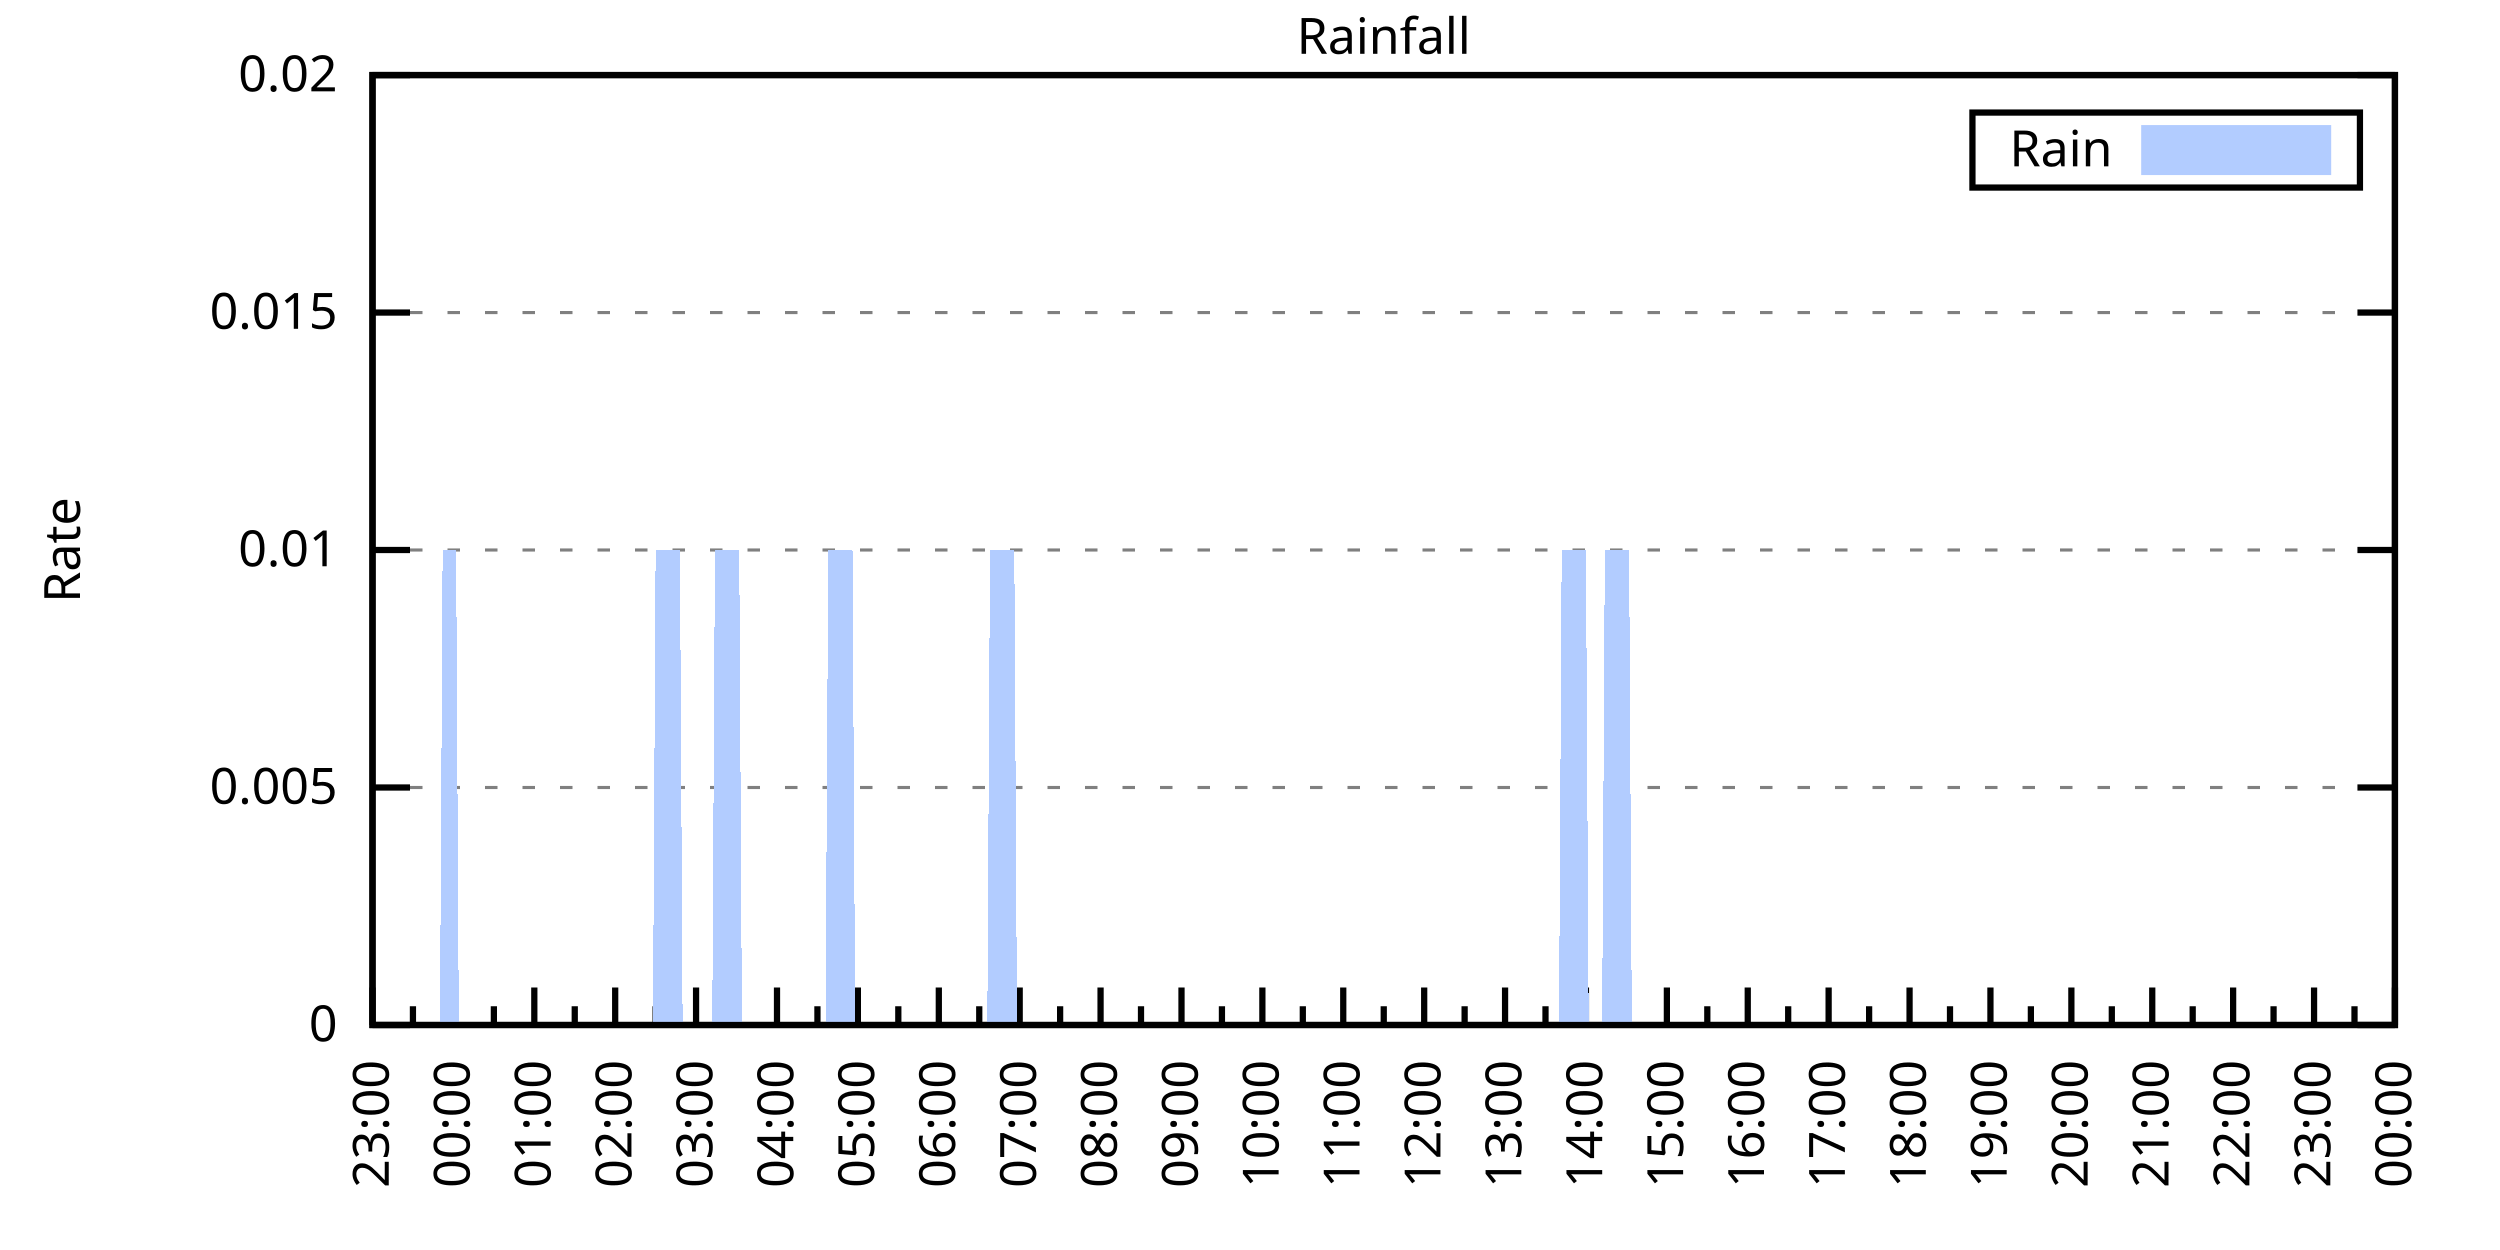
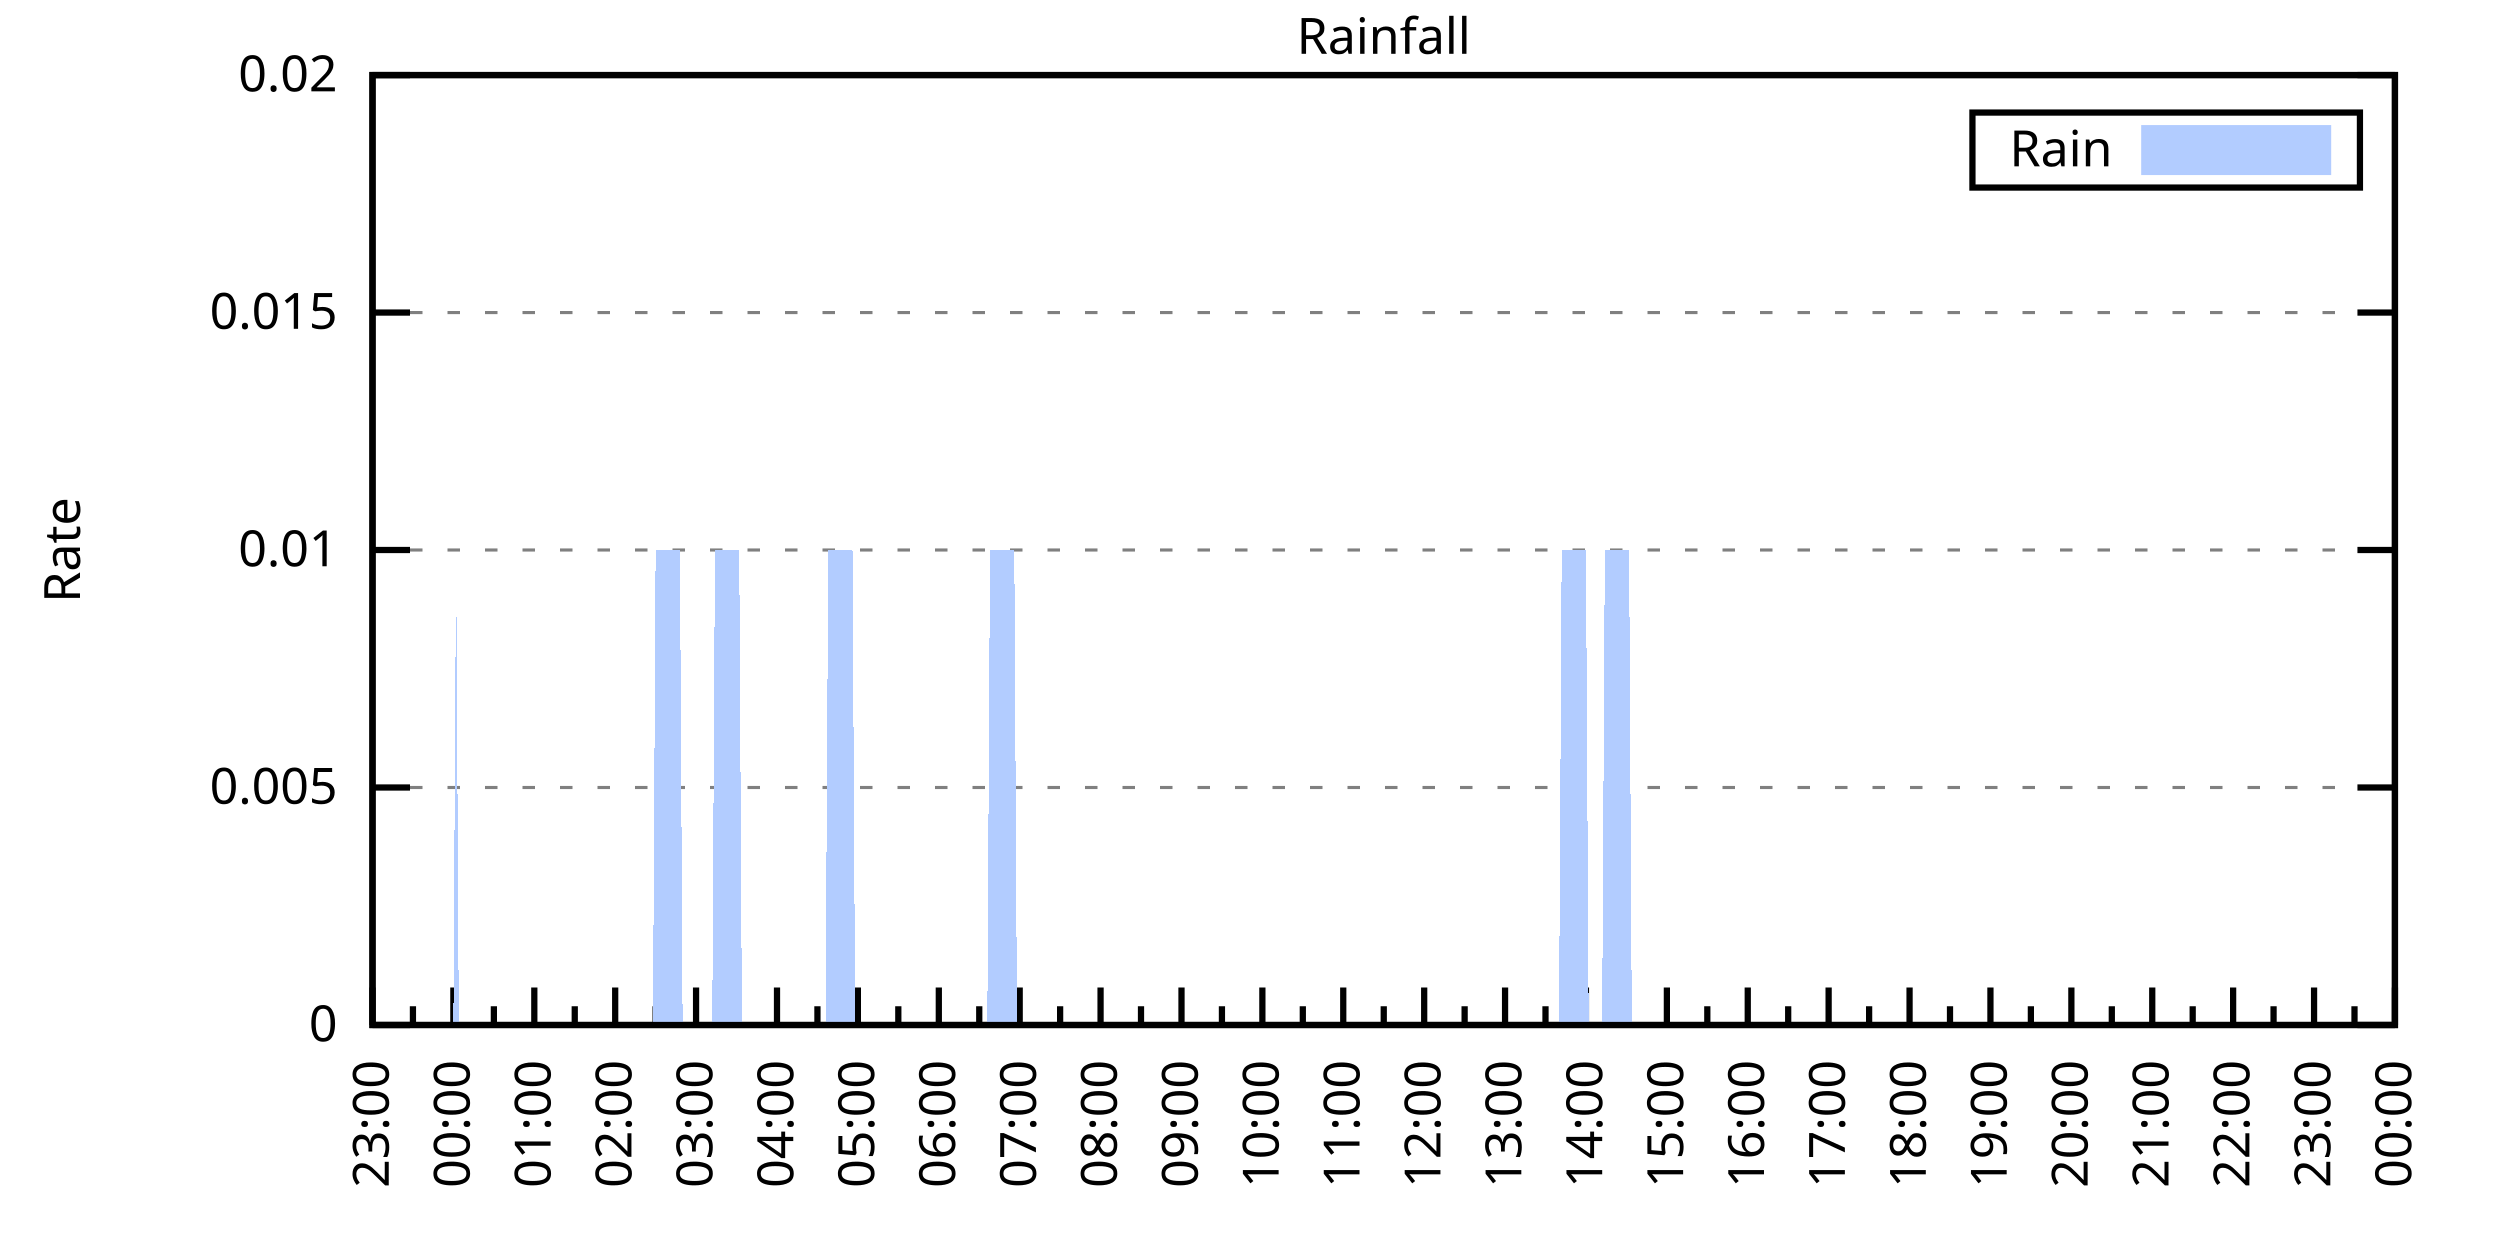
<svg xmlns="http://www.w3.org/2000/svg" xmlns:xlink="http://www.w3.org/1999/xlink" width="400" height="200" viewBox="0 0 400 200">
  <g id="gnuplot_canvas">
    <rect x="0" y="0" width="400" height="200" fill="none" />
    <defs>
      <circle id="gpDot" r="0.5" stroke-width="0.5" stroke="currentColor" />
      <path id="gpPt0" stroke-width="0.333" stroke="currentColor" d="M-1,0 h2 M0,-1 v2" />
      <path id="gpPt1" stroke-width="0.333" stroke="currentColor" d="M-1,-1 L1,1 M1,-1 L-1,1" />
      <path id="gpPt2" stroke-width="0.333" stroke="currentColor" d="M-1,0 L1,0 M0,-1 L0,1 M-1,-1 L1,1 M-1,1 L1,-1" />
      <rect id="gpPt3" stroke-width="0.333" stroke="currentColor" x="-1" y="-1" width="2" height="2" />
      <rect id="gpPt4" stroke-width="0.333" stroke="currentColor" fill="currentColor" x="-1" y="-1" width="2" height="2" />
      <circle id="gpPt5" stroke-width="0.333" stroke="currentColor" cx="0" cy="0" r="1" />
      <use xlink:href="#gpPt5" id="gpPt6" fill="currentColor" stroke="none" />
      <path id="gpPt7" stroke-width="0.333" stroke="currentColor" d="M0,-1.33 L-1.33,0.67 L1.33,0.67 z" />
      <use xlink:href="#gpPt7" id="gpPt8" fill="currentColor" stroke="none" />
      <use xlink:href="#gpPt7" id="gpPt9" stroke="currentColor" transform="rotate(180)" />
      <use xlink:href="#gpPt9" id="gpPt10" fill="currentColor" stroke="none" />
      <use xlink:href="#gpPt3" id="gpPt11" stroke="currentColor" transform="rotate(45)" />
      <use xlink:href="#gpPt11" id="gpPt12" fill="currentColor" stroke="none" />
      <path id="gpPt13" stroke-width="0.333" stroke="currentColor" d="M0,1.330 L1.265,0.411 L0.782,-1.067 L-0.782,-1.076 L-1.265,0.411 z" />
      <use xlink:href="#gpPt13" id="gpPt14" fill="currentColor" stroke="none" />
      <filter id="textbox" filterUnits="objectBoundingBox" x="0" y="0" height="1" width="1">
        <feFlood flood-color="white" flood-opacity="1" result="bgnd" />
        <feComposite in="SourceGraphic" in2="bgnd" operator="atop" />
      </filter>
      <filter id="greybox" filterUnits="objectBoundingBox" x="0" y="0" height="1" width="1">
        <feFlood flood-color="lightgrey" flood-opacity="1" result="grey" />
        <feComposite in="SourceGraphic" in2="grey" operator="atop" />
      </filter>
    </defs>
    <g fill="none" color="white" stroke="currentColor" stroke-width="1.00" stroke-linecap="butt" stroke-linejoin="miter">
</g>
    <g fill="none" color="black" stroke="currentColor" stroke-width="1.00" stroke-linecap="butt" stroke-linejoin="miter">
      <g stroke="none" shape-rendering="crispEdges">
        <polygon fill="rgb(255, 255, 255)" points="59.60,164.00 383.18,164.00 383.18,12.02 59.60,12.02 " />
      </g>
    </g>
    <g fill="none" color="black" stroke="currentColor" stroke-width="1.00" stroke-linecap="butt" stroke-linejoin="miter">
</g>
    <g fill="none" color="black" stroke="black" stroke-width="0.50" stroke-linecap="butt" stroke-linejoin="miter">
</g>
    <g fill="none" color="gray" stroke="currentColor" stroke-width="0.50" stroke-linecap="butt" stroke-linejoin="miter">
      <path stroke="gray" stroke-dasharray="2,4" class="gridline" d="M59.60,164.00 L383.19,164.00  " />
    </g>
    <g fill="none" color="gray" stroke="gray" stroke-width="1.00" stroke-linecap="butt" stroke-linejoin="miter">
</g>
    <g fill="none" color="black" stroke="currentColor" stroke-width="1.00" stroke-linecap="butt" stroke-linejoin="miter">
      <path stroke="black" d="M59.60,164.00 L65.60,164.00 M383.19,164.00 L377.19,164.00  " />
      <g transform="translate(54.00,166.60)" stroke="none" fill="black" font-family="Sans" font-size="8.00" text-anchor="end">
        <text>
          <tspan font-family="Sans"> 0</tspan>
        </text>
      </g>
    </g>
    <g fill="none" color="black" stroke="currentColor" stroke-width="1.00" stroke-linecap="butt" stroke-linejoin="miter">
</g>
    <g fill="none" color="black" stroke="black" stroke-width="0.50" stroke-linecap="butt" stroke-linejoin="miter">
</g>
    <g fill="none" color="gray" stroke="currentColor" stroke-width="0.50" stroke-linecap="butt" stroke-linejoin="miter">
      <path stroke="gray" stroke-dasharray="2,4" class="gridline" d="M59.60,126.00 L383.19,126.00  " />
    </g>
    <g fill="none" color="gray" stroke="gray" stroke-width="1.00" stroke-linecap="butt" stroke-linejoin="miter">
</g>
    <g fill="none" color="black" stroke="currentColor" stroke-width="1.00" stroke-linecap="butt" stroke-linejoin="miter">
      <path stroke="black" d="M59.60,126.00 L65.60,126.00 M383.19,126.00 L377.19,126.00  " />
      <g transform="translate(54.00,128.60)" stroke="none" fill="black" font-family="Sans" font-size="8.00" text-anchor="end">
        <text>
          <tspan font-family="Sans"> 0.005</tspan>
        </text>
      </g>
    </g>
    <g fill="none" color="black" stroke="currentColor" stroke-width="1.00" stroke-linecap="butt" stroke-linejoin="miter">
</g>
    <g fill="none" color="black" stroke="black" stroke-width="0.50" stroke-linecap="butt" stroke-linejoin="miter">
</g>
    <g fill="none" color="gray" stroke="currentColor" stroke-width="0.50" stroke-linecap="butt" stroke-linejoin="miter">
      <path stroke="gray" stroke-dasharray="2,4" class="gridline" d="M59.60,88.00 L383.19,88.00  " />
    </g>
    <g fill="none" color="gray" stroke="gray" stroke-width="1.00" stroke-linecap="butt" stroke-linejoin="miter">
</g>
    <g fill="none" color="black" stroke="currentColor" stroke-width="1.00" stroke-linecap="butt" stroke-linejoin="miter">
      <path stroke="black" d="M59.60,88.00 L65.60,88.00 M383.19,88.00 L377.19,88.00  " />
      <g transform="translate(54.00,90.60)" stroke="none" fill="black" font-family="Sans" font-size="8.00" text-anchor="end">
        <text>
          <tspan font-family="Sans"> 0.01</tspan>
        </text>
      </g>
    </g>
    <g fill="none" color="black" stroke="currentColor" stroke-width="1.00" stroke-linecap="butt" stroke-linejoin="miter">
</g>
    <g fill="none" color="black" stroke="black" stroke-width="0.50" stroke-linecap="butt" stroke-linejoin="miter">
</g>
    <g fill="none" color="gray" stroke="currentColor" stroke-width="0.50" stroke-linecap="butt" stroke-linejoin="miter">
      <path stroke="gray" stroke-dasharray="2,4" class="gridline" d="M59.60,50.01 L383.19,50.01  " />
    </g>
    <g fill="none" color="gray" stroke="gray" stroke-width="1.00" stroke-linecap="butt" stroke-linejoin="miter">
</g>
    <g fill="none" color="black" stroke="currentColor" stroke-width="1.00" stroke-linecap="butt" stroke-linejoin="miter">
      <path stroke="black" d="M59.60,50.01 L65.60,50.01 M383.19,50.01 L377.19,50.01  " />
      <g transform="translate(54.00,52.61)" stroke="none" fill="black" font-family="Sans" font-size="8.00" text-anchor="end">
        <text>
          <tspan font-family="Sans"> 0.015</tspan>
        </text>
      </g>
    </g>
    <g fill="none" color="black" stroke="currentColor" stroke-width="1.00" stroke-linecap="butt" stroke-linejoin="miter">
</g>
    <g fill="none" color="black" stroke="black" stroke-width="0.50" stroke-linecap="butt" stroke-linejoin="miter">
</g>
    <g fill="none" color="gray" stroke="currentColor" stroke-width="0.50" stroke-linecap="butt" stroke-linejoin="miter">
      <path stroke="gray" stroke-dasharray="2,4" class="gridline" d="M59.60,12.01 L383.19,12.01  " />
    </g>
    <g fill="none" color="gray" stroke="gray" stroke-width="1.00" stroke-linecap="butt" stroke-linejoin="miter">
</g>
    <g fill="none" color="black" stroke="currentColor" stroke-width="1.00" stroke-linecap="butt" stroke-linejoin="miter">
      <path stroke="black" d="M59.60,12.01 L65.60,12.01 M383.19,12.01 L377.19,12.01  " />
      <g transform="translate(54.00,14.61)" stroke="none" fill="black" font-family="Sans" font-size="8.00" text-anchor="end">
        <text>
          <tspan font-family="Sans"> 0.02</tspan>
        </text>
      </g>
    </g>
    <g fill="none" color="black" stroke="currentColor" stroke-width="1.00" stroke-linecap="butt" stroke-linejoin="miter">
      <path stroke="black" d="M59.60,164.00 L59.60,158.00  " />
      <g transform="translate(62.20,169.60) rotate(270)" stroke="none" fill="black" font-family="Sans" font-size="8.00" text-anchor="end">
        <text>
          <tspan font-family="Sans">23:00</tspan>
        </text>
      </g>
    </g>
    <g fill="none" color="black" stroke="currentColor" stroke-width="1.00" stroke-linecap="butt" stroke-linejoin="miter">
      <path stroke="black" d="M66.07,164.00 L66.07,161.00 M72.54,164.00 L72.54,158.00  " />
      <g transform="translate(75.14,169.60) rotate(270)" stroke="none" fill="black" font-family="Sans" font-size="8.00" text-anchor="end">
        <text>
          <tspan font-family="Sans">00:00</tspan>
        </text>
      </g>
    </g>
    <g fill="none" color="black" stroke="currentColor" stroke-width="1.00" stroke-linecap="butt" stroke-linejoin="miter">
      <path stroke="black" d="M79.02,164.00 L79.02,161.00 M85.49,164.00 L85.49,158.00  " />
      <g transform="translate(88.09,169.60) rotate(270)" stroke="none" fill="black" font-family="Sans" font-size="8.00" text-anchor="end">
        <text>
          <tspan font-family="Sans">01:00</tspan>
        </text>
      </g>
    </g>
    <g fill="none" color="black" stroke="currentColor" stroke-width="1.00" stroke-linecap="butt" stroke-linejoin="miter">
      <path stroke="black" d="M91.96,164.00 L91.96,161.00 M98.43,164.00 L98.43,158.00  " />
      <g transform="translate(101.03,169.60) rotate(270)" stroke="none" fill="black" font-family="Sans" font-size="8.00" text-anchor="end">
        <text>
          <tspan font-family="Sans">02:00</tspan>
        </text>
      </g>
    </g>
    <g fill="none" color="black" stroke="currentColor" stroke-width="1.00" stroke-linecap="butt" stroke-linejoin="miter">
      <path stroke="black" d="M104.90,164.00 L104.90,161.00 M111.37,164.00 L111.37,158.00  " />
      <g transform="translate(113.97,169.60) rotate(270)" stroke="none" fill="black" font-family="Sans" font-size="8.00" text-anchor="end">
        <text>
          <tspan font-family="Sans">03:00</tspan>
        </text>
      </g>
    </g>
    <g fill="none" color="black" stroke="currentColor" stroke-width="1.00" stroke-linecap="butt" stroke-linejoin="miter">
      <path stroke="black" d="M117.85,164.00 L117.85,161.00 M124.32,164.00 L124.32,158.00  " />
      <g transform="translate(126.92,169.60) rotate(270)" stroke="none" fill="black" font-family="Sans" font-size="8.00" text-anchor="end">
        <text>
          <tspan font-family="Sans">04:00</tspan>
        </text>
      </g>
    </g>
    <g fill="none" color="black" stroke="currentColor" stroke-width="1.00" stroke-linecap="butt" stroke-linejoin="miter">
      <path stroke="black" d="M130.79,164.00 L130.79,161.00 M137.26,164.00 L137.26,158.00  " />
      <g transform="translate(139.86,169.60) rotate(270)" stroke="none" fill="black" font-family="Sans" font-size="8.00" text-anchor="end">
        <text>
          <tspan font-family="Sans">05:00</tspan>
        </text>
      </g>
    </g>
    <g fill="none" color="black" stroke="currentColor" stroke-width="1.00" stroke-linecap="butt" stroke-linejoin="miter">
      <path stroke="black" d="M143.73,164.00 L143.73,161.00 M150.21,164.00 L150.21,158.00  " />
      <g transform="translate(152.81,169.60) rotate(270)" stroke="none" fill="black" font-family="Sans" font-size="8.00" text-anchor="end">
        <text>
          <tspan font-family="Sans">06:00</tspan>
        </text>
      </g>
    </g>
    <g fill="none" color="black" stroke="currentColor" stroke-width="1.00" stroke-linecap="butt" stroke-linejoin="miter">
      <path stroke="black" d="M156.68,164.00 L156.68,161.00 M163.15,164.00 L163.15,158.00  " />
      <g transform="translate(165.75,169.60) rotate(270)" stroke="none" fill="black" font-family="Sans" font-size="8.00" text-anchor="end">
        <text>
          <tspan font-family="Sans">07:00</tspan>
        </text>
      </g>
    </g>
    <g fill="none" color="black" stroke="currentColor" stroke-width="1.00" stroke-linecap="butt" stroke-linejoin="miter">
      <path stroke="black" d="M169.62,164.00 L169.62,161.00 M176.09,164.00 L176.09,158.00  " />
      <g transform="translate(178.69,169.60) rotate(270)" stroke="none" fill="black" font-family="Sans" font-size="8.00" text-anchor="end">
        <text>
          <tspan font-family="Sans">08:00</tspan>
        </text>
      </g>
    </g>
    <g fill="none" color="black" stroke="currentColor" stroke-width="1.00" stroke-linecap="butt" stroke-linejoin="miter">
      <path stroke="black" d="M182.56,164.00 L182.56,161.00 M189.04,164.00 L189.04,158.00  " />
      <g transform="translate(191.64,169.60) rotate(270)" stroke="none" fill="black" font-family="Sans" font-size="8.00" text-anchor="end">
        <text>
          <tspan font-family="Sans">09:00</tspan>
        </text>
      </g>
    </g>
    <g fill="none" color="black" stroke="currentColor" stroke-width="1.00" stroke-linecap="butt" stroke-linejoin="miter">
      <path stroke="black" d="M195.51,164.00 L195.51,161.00 M201.98,164.00 L201.98,158.00  " />
      <g transform="translate(204.58,169.60) rotate(270)" stroke="none" fill="black" font-family="Sans" font-size="8.00" text-anchor="end">
        <text>
          <tspan font-family="Sans">10:00</tspan>
        </text>
      </g>
    </g>
    <g fill="none" color="black" stroke="currentColor" stroke-width="1.00" stroke-linecap="butt" stroke-linejoin="miter">
      <path stroke="black" d="M208.45,164.00 L208.45,161.00 M214.92,164.00 L214.92,158.00  " />
      <g transform="translate(217.52,169.60) rotate(270)" stroke="none" fill="black" font-family="Sans" font-size="8.00" text-anchor="end">
        <text>
          <tspan font-family="Sans">11:00</tspan>
        </text>
      </g>
    </g>
    <g fill="none" color="black" stroke="currentColor" stroke-width="1.00" stroke-linecap="butt" stroke-linejoin="miter">
      <path stroke="black" d="M221.40,164.00 L221.40,161.00 M227.87,164.00 L227.87,158.00  " />
      <g transform="translate(230.47,169.60) rotate(270)" stroke="none" fill="black" font-family="Sans" font-size="8.00" text-anchor="end">
        <text>
          <tspan font-family="Sans">12:00</tspan>
        </text>
      </g>
    </g>
    <g fill="none" color="black" stroke="currentColor" stroke-width="1.00" stroke-linecap="butt" stroke-linejoin="miter">
      <path stroke="black" d="M234.34,164.00 L234.34,161.00 M240.81,164.00 L240.81,158.00  " />
      <g transform="translate(243.41,169.60) rotate(270)" stroke="none" fill="black" font-family="Sans" font-size="8.00" text-anchor="end">
        <text>
          <tspan font-family="Sans">13:00</tspan>
        </text>
      </g>
    </g>
    <g fill="none" color="black" stroke="currentColor" stroke-width="1.00" stroke-linecap="butt" stroke-linejoin="miter">
      <path stroke="black" d="M247.28,164.00 L247.28,161.00 M253.75,164.00 L253.75,158.00  " />
      <g transform="translate(256.35,169.60) rotate(270)" stroke="none" fill="black" font-family="Sans" font-size="8.00" text-anchor="end">
        <text>
          <tspan font-family="Sans">14:00</tspan>
        </text>
      </g>
    </g>
    <g fill="none" color="black" stroke="currentColor" stroke-width="1.00" stroke-linecap="butt" stroke-linejoin="miter">
      <path stroke="black" d="M260.23,164.00 L260.23,161.00 M266.70,164.00 L266.70,158.00  " />
      <g transform="translate(269.30,169.60) rotate(270)" stroke="none" fill="black" font-family="Sans" font-size="8.00" text-anchor="end">
        <text>
          <tspan font-family="Sans">15:00</tspan>
        </text>
      </g>
    </g>
    <g fill="none" color="black" stroke="currentColor" stroke-width="1.00" stroke-linecap="butt" stroke-linejoin="miter">
      <path stroke="black" d="M273.17,164.00 L273.17,161.00 M279.64,164.00 L279.64,158.00  " />
      <g transform="translate(282.24,169.60) rotate(270)" stroke="none" fill="black" font-family="Sans" font-size="8.00" text-anchor="end">
        <text>
          <tspan font-family="Sans">16:00</tspan>
        </text>
      </g>
    </g>
    <g fill="none" color="black" stroke="currentColor" stroke-width="1.00" stroke-linecap="butt" stroke-linejoin="miter">
      <path stroke="black" d="M286.11,164.00 L286.11,161.00 M292.58,164.00 L292.58,158.00  " />
      <g transform="translate(295.18,169.60) rotate(270)" stroke="none" fill="black" font-family="Sans" font-size="8.00" text-anchor="end">
        <text>
          <tspan font-family="Sans">17:00</tspan>
        </text>
      </g>
    </g>
    <g fill="none" color="black" stroke="currentColor" stroke-width="1.00" stroke-linecap="butt" stroke-linejoin="miter">
      <path stroke="black" d="M299.06,164.00 L299.06,161.00 M305.53,164.00 L305.53,158.00  " />
      <g transform="translate(308.13,169.60) rotate(270)" stroke="none" fill="black" font-family="Sans" font-size="8.00" text-anchor="end">
        <text>
          <tspan font-family="Sans">18:00</tspan>
        </text>
      </g>
    </g>
    <g fill="none" color="black" stroke="currentColor" stroke-width="1.00" stroke-linecap="butt" stroke-linejoin="miter">
      <path stroke="black" d="M312.00,164.00 L312.00,161.00 M318.47,164.00 L318.47,158.00  " />
      <g transform="translate(321.07,169.60) rotate(270)" stroke="none" fill="black" font-family="Sans" font-size="8.00" text-anchor="end">
        <text>
          <tspan font-family="Sans">19:00</tspan>
        </text>
      </g>
    </g>
    <g fill="none" color="black" stroke="currentColor" stroke-width="1.00" stroke-linecap="butt" stroke-linejoin="miter">
      <path stroke="black" d="M324.94,164.00 L324.94,161.00 M331.42,164.00 L331.42,158.00  " />
      <g transform="translate(334.02,169.60) rotate(270)" stroke="none" fill="black" font-family="Sans" font-size="8.00" text-anchor="end">
        <text>
          <tspan font-family="Sans">20:00</tspan>
        </text>
      </g>
    </g>
    <g fill="none" color="black" stroke="currentColor" stroke-width="1.00" stroke-linecap="butt" stroke-linejoin="miter">
      <path stroke="black" d="M337.89,164.00 L337.89,161.00 M344.36,164.00 L344.36,158.00  " />
      <g transform="translate(346.96,169.60) rotate(270)" stroke="none" fill="black" font-family="Sans" font-size="8.00" text-anchor="end">
        <text>
          <tspan font-family="Sans">21:00</tspan>
        </text>
      </g>
    </g>
    <g fill="none" color="black" stroke="currentColor" stroke-width="1.00" stroke-linecap="butt" stroke-linejoin="miter">
      <path stroke="black" d="M350.83,164.00 L350.83,161.00 M357.30,164.00 L357.30,158.00  " />
      <g transform="translate(359.90,169.60) rotate(270)" stroke="none" fill="black" font-family="Sans" font-size="8.00" text-anchor="end">
        <text>
          <tspan font-family="Sans">22:00</tspan>
        </text>
      </g>
    </g>
    <g fill="none" color="black" stroke="currentColor" stroke-width="1.00" stroke-linecap="butt" stroke-linejoin="miter">
      <path stroke="black" d="M363.77,164.00 L363.77,161.00 M370.25,164.00 L370.25,158.00  " />
      <g transform="translate(372.85,169.60) rotate(270)" stroke="none" fill="black" font-family="Sans" font-size="8.00" text-anchor="end">
        <text>
          <tspan font-family="Sans">23:00</tspan>
        </text>
      </g>
    </g>
    <g fill="none" color="black" stroke="currentColor" stroke-width="1.00" stroke-linecap="butt" stroke-linejoin="miter">
      <path stroke="black" d="M376.72,164.00 L376.72,161.00 M383.19,164.00 L383.19,158.00  " />
      <g transform="translate(385.79,169.60) rotate(270)" stroke="none" fill="black" font-family="Sans" font-size="8.00" text-anchor="end">
        <text>
          <tspan font-family="Sans">00:00</tspan>
        </text>
      </g>
    </g>
    <g fill="none" color="black" stroke="currentColor" stroke-width="1.00" stroke-linecap="butt" stroke-linejoin="miter">
</g>
    <g fill="none" color="black" stroke="currentColor" stroke-width="1.00" stroke-linecap="butt" stroke-linejoin="miter">
      <path stroke="black" d="M59.60,12.01 L59.60,164.00 L383.19,164.00 L383.19,12.01 L59.60,12.01 Z  " />
    </g>
    <g fill="none" color="black" stroke="currentColor" stroke-width="1.00" stroke-linecap="butt" stroke-linejoin="miter">
      <g transform="translate(12.80,88.01) rotate(270)" stroke="none" fill="black" font-family="Sans" font-size="8.00" text-anchor="middle">
        <text>
          <tspan font-family="Sans">Rate</tspan>
        </text>
      </g>
    </g>
    <g fill="none" color="black" stroke="currentColor" stroke-width="1.00" stroke-linecap="butt" stroke-linejoin="miter">
</g>
    <g fill="none" color="black" stroke="currentColor" stroke-width="1.00" stroke-linecap="butt" stroke-linejoin="miter">
      <path stroke="black" d="M315.59,30.01 L315.59,18.01 L377.59,18.01 L377.59,30.01 L315.59,30.01 Z  " />
    </g>
    <g id="Rainfall_plot_1">
      <g fill="none" color="white" stroke="black" stroke-width="2.00" stroke-linecap="butt" stroke-linejoin="miter">
</g>
      <g fill="none" color="black" stroke="currentColor" stroke-width="2.00" stroke-linecap="butt" stroke-linejoin="miter">
        <g transform="translate(337.99,26.61)" stroke="none" fill="black" font-family="Sans" font-size="8.00" text-anchor="end">
          <text>
            <tspan font-family="Sans">Rain</tspan>
          </text>
        </g>
      </g>
      <g fill="none" color="black" stroke="currentColor" stroke-width="2.00" stroke-linecap="butt" stroke-linejoin="miter">
        <g stroke="none" shape-rendering="crispEdges">
          <polygon fill="rgb(178, 204, 255)" points="343.59,27.01 371.99,27.01 371.99,21.01 343.59,21.01 " />
        </g>
        <path stroke="rgb(178, 204, 255)" d="M343.59,27.01 L371.99,27.01 L371.99,21.01 L343.59,21.01 L343.59,27.01 Z  " />
      </g>
      <g fill="none" color="black" stroke="currentColor" stroke-width="2.00" stroke-linecap="butt" stroke-linejoin="miter">
        <g stroke="none" shape-rendering="crispEdges">
-           <polygon fill="rgb(178, 204, 255)" points="66.50,164.00 66.93,164.00 67.37,164.00 67.80,164.00 68.23,164.00 68.66,164.00 69.09,164.00 69.52,164.00 69.95,164.00 70.39,164.00 70.82,88.00 71.25,88.00 71.68,88.00 72.11,88.00 72.54,88.00 72.98,88.00 73.41,164.00 73.84,164.00 74.27,164.00 74.70,164.00 75.13,164.00 75.56,164.00 76.00,164.00 76.43,164.00 76.86,164.00 77.29,164.00 77.72,164.00 78.15,164.00 78.58,164.00 79.02,164.00 79.45,164.00 79.88,164.00 80.31,164.00 80.74,164.00 81.17,164.00 81.60,164.00 82.04,164.00 82.47,164.00 82.90,164.00 83.33,164.00 83.76,164.00 84.19,164.00 84.62,164.00 85.06,164.00 85.49,164.00 85.92,164.00 86.35,164.00 86.78,164.00 87.21,164.00 87.64,164.00 88.08,164.00 88.51,164.00 88.94,164.00 89.37,164.00 89.80,164.00 90.23,164.00 90.66,164.00 91.10,164.00 91.53,164.00 91.96,164.00 92.39,164.00 92.82,164.00 93.25,164.00 93.68,164.00 94.12,164.00 94.55,164.00 94.98,164.00 95.41,164.00 95.84,164.00 96.27,164.00 96.70,164.00 97.14,164.00 97.57,164.00 98.00,164.00 98.43,164.00 98.86,164.00 99.29,164.00 99.73,164.00 100.16,164.00 100.59,164.00 101.02,164.00 101.45,164.00 101.88,164.00 102.31,164.00 102.75,164.00 103.18,164.00 103.61,164.00 104.04,164.00 104.47,164.00 104.90,88.00 105.33,88.00 105.77,88.00 106.20,88.00 106.63,88.00 107.06,88.00 107.49,88.00 107.92,88.00 108.35,88.00 108.79,88.00 109.22,164.00 109.65,164.00 110.08,164.00 110.51,164.00 110.94,164.00 111.37,164.00 111.81,164.00 112.24,164.00 112.67,164.00 113.10,164.00 113.53,164.00 113.96,164.00 114.39,88.00 114.83,88.00 115.26,88.00 115.69,88.00 116.12,88.00 116.55,88.00 116.98,88.00 117.41,88.00 117.85,88.00 118.28,88.00 118.71,164.00 119.14,164.00 119.57,164.00 120.00,164.00 120.43,164.00 120.87,164.00 121.30,164.00 121.73,164.00 122.16,164.00 122.59,164.00 123.02,164.00 123.46,164.00 123.89,164.00 124.32,164.00 124.75,164.00 125.18,164.00 125.61,164.00 126.04,164.00 126.48,164.00 126.91,164.00 127.34,164.00 127.77,164.00 128.20,164.00 128.63,164.00 129.06,164.00 129.50,164.00 129.93,164.00 130.36,164.00 130.79,164.00 131.22,164.00 131.65,164.00 132.08,164.00 132.52,88.00 132.95,88.00 133.38,88.00 133.81,88.00 134.24,88.00 134.67,88.00 135.10,88.00 135.54,88.00 135.97,88.00 136.40,88.00 136.83,164.00 137.26,164.00 137.69,164.00 138.12,164.00 138.56,164.00 138.99,164.00 139.42,164.00 139.85,164.00 140.28,164.00 140.71,164.00 141.14,164.00 141.58,164.00 142.01,164.00 142.44,164.00 142.87,164.00 143.30,164.00 143.73,164.00 144.16,164.00 144.60,164.00 145.03,164.00 145.46,164.00 145.89,164.00 146.32,164.00 146.75,164.00 147.19,164.00 147.62,164.00 148.05,164.00 148.48,164.00 148.91,164.00 149.34,164.00 149.77,164.00 150.21,164.00 150.64,164.00 151.07,164.00 151.50,164.00 151.93,164.00 152.36,164.00 152.79,164.00 153.23,164.00 153.66,164.00 154.09,164.00 154.52,164.00 154.95,164.00 155.38,164.00 155.81,164.00 156.25,164.00 156.68,164.00 157.11,164.00 157.54,164.00 157.97,164.00 158.40,88.00 158.83,88.00 159.27,88.00 159.70,88.00 160.13,88.00 160.56,88.00 160.99,88.00 161.42,88.00 161.85,88.00 162.29,88.00 162.72,164.00 163.15,164.00 163.58,164.00 164.01,164.00 164.44,164.00 164.87,164.00 165.31,164.00 165.74,164.00 166.17,164.00 166.60,164.00 167.03,164.00 167.46,164.00 167.89,164.00 168.33,164.00 168.76,164.00 169.19,164.00 169.62,164.00 170.05,164.00 170.48,164.00 170.91,164.00 171.35,164.00 171.78,164.00 172.21,164.00 172.64,164.00 173.07,164.00 173.50,164.00 173.94,164.00 174.37,164.00 174.80,164.00 175.23,164.00 175.66,164.00 176.09,164.00 176.52,164.00 176.96,164.00 177.39,164.00 177.82,164.00 178.25,164.00 178.68,164.00 179.11,164.00 179.54,164.00 179.98,164.00 180.41,164.00 180.84,164.00 181.27,164.00 181.70,164.00 182.13,164.00 182.56,164.00 183.00,164.00 183.43,164.00 183.86,164.00 184.29,164.00 184.72,164.00 185.15,164.00 185.58,164.00 186.02,164.00 186.45,164.00 186.88,164.00 187.31,164.00 187.74,164.00 188.17,164.00 188.60,164.00 189.04,164.00 189.47,164.00 189.90,164.00 190.33,164.00 190.76,164.00 191.19,164.00 191.62,164.00 192.06,164.00 192.49,164.00 192.92,164.00 193.35,164.00 193.78,164.00 194.21,164.00 194.64,164.00 195.08,164.00 195.51,164.00 195.94,164.00 196.37,164.00 196.80,164.00 197.23,164.00 197.67,164.00 198.10,164.00 198.53,164.00 198.96,164.00 199.39,164.00 199.82,164.00 200.25,164.00 200.69,164.00 201.12,164.00 201.55,164.00 201.98,164.00 202.41,164.00 202.84,164.00 203.27,164.00 203.71,164.00 204.14,164.00 204.57,164.00 205.00,164.00 205.43,164.00 205.86,164.00 206.29,164.00 206.73,164.00 207.16,164.00 207.59,164.00 208.02,164.00 208.45,164.00 208.88,164.00 209.31,164.00 209.75,164.00 210.18,164.00 210.61,164.00 211.04,164.00 211.47,164.00 211.90,164.00 212.33,164.00 212.77,164.00 213.20,164.00 213.63,164.00 214.06,164.00 214.49,164.00 214.92,164.00 215.35,164.00 215.79,164.00 216.22,164.00 216.65,164.00 217.08,164.00 217.51,164.00 217.94,164.00 218.37,164.00 218.81,164.00 219.24,164.00 219.67,164.00 220.10,164.00 220.53,164.00 220.96,164.00 221.40,164.00 221.83,164.00 222.26,164.00 222.69,164.00 223.12,164.00 223.55,164.00 223.98,164.00 224.42,164.00 224.85,164.00 225.28,164.00 225.71,164.00 226.14,164.00 226.57,164.00 227.00,164.00 227.44,164.00 227.87,164.00 228.30,164.00 228.73,164.00 229.16,164.00 229.59,164.00 230.02,164.00 230.46,164.00 230.89,164.00 231.32,164.00 231.75,164.00 232.18,164.00 232.61,164.00 233.04,164.00 233.48,164.00 233.91,164.00 234.34,164.00 234.77,164.00 235.20,164.00 235.63,164.00 236.06,164.00 236.50,164.00 236.93,164.00 237.36,164.00 237.79,164.00 238.22,164.00 238.65,164.00 239.08,164.00 239.52,164.00 239.95,164.00 240.38,164.00 240.81,164.00 241.24,164.00 241.67,164.00 242.10,164.00 242.54,164.00 242.97,164.00 243.40,164.00 243.83,164.00 244.26,164.00 244.69,164.00 245.12,164.00 245.56,164.00 245.99,164.00 246.42,164.00 246.85,164.00 247.28,164.00 247.71,164.00 248.15,164.00 248.58,164.00 249.01,164.00 249.44,164.00 249.87,88.00 250.30,88.00 250.73,88.00 251.17,88.00 251.60,88.00 252.03,88.00 252.46,88.00 252.89,88.00 253.32,88.00 253.75,88.00 254.19,164.00 254.62,164.00 255.05,164.00 255.48,164.00 255.91,164.00 256.34,164.00 256.77,88.00 257.21,88.00 257.64,88.00 258.07,88.00 258.50,88.00 258.93,88.00 259.36,88.00 259.79,88.00 260.23,88.00 260.66,88.00 261.09,164.00 261.52,164.00 261.95,164.00 262.38,164.00 262.81,164.00 263.25,164.00 263.68,164.00 264.11,164.00 264.54,164.00 264.97,164.00 265.40,164.00 265.83,164.00 266.27,164.00 266.70,164.00 267.13,164.00 267.56,164.00 267.99,164.00 268.42,164.00 268.85,164.00 269.29,164.00 269.72,164.00 270.15,164.00 270.58,164.00 271.01,164.00 271.44,164.00 271.88,164.00 272.31,164.00 272.74,164.00 273.17,164.00 273.60,164.00 274.03,164.00 274.46,164.00 274.90,164.00 275.33,164.00 275.76,164.00 276.19,164.00 276.62,164.00 277.05,164.00 277.48,164.00 277.92,164.00 278.35,164.00 278.78,164.00 279.21,164.00 279.64,164.00 280.07,164.00 280.50,164.00 280.94,164.00 281.37,164.00 281.80,164.00 282.23,164.00 282.66,164.00 283.09,164.00 283.52,164.00 283.96,164.00 284.39,164.00 284.82,164.00 285.25,164.00 285.68,164.00 286.11,164.00 286.54,164.00 286.98,164.00 287.41,164.00 287.84,164.00 288.27,164.00 288.70,164.00 289.13,164.00 289.56,164.00 290.00,164.00 290.43,164.00 290.86,164.00 291.29,164.00 291.72,164.00 292.15,164.00 292.58,164.00 293.02,164.00 293.45,164.00 293.88,164.00 294.31,164.00 294.74,164.00 295.17,164.00 295.60,164.00 296.04,164.00 296.47,164.00 296.90,164.00 297.33,164.00 297.76,164.00 298.19,164.00 298.63,164.00 299.06,164.00 299.49,164.00 299.92,164.00 300.35,164.00 300.78,164.00 301.21,164.00 301.65,164.00 302.08,164.00 302.51,164.00 302.94,164.00 303.37,164.00 303.80,164.00 304.23,164.00 304.67,164.00 305.10,164.00 305.53,164.00 305.96,164.00 306.39,164.00 306.82,164.00 307.25,164.00 307.69,164.00 308.12,164.00 308.55,164.00 308.98,164.00 309.41,164.00 309.84,164.00 310.27,164.00 310.71,164.00 311.14,164.00 311.57,164.00 312.00,164.00 312.43,164.00 312.86,164.00 313.29,164.00 313.73,164.00 314.16,164.00 314.59,164.00 315.02,164.00 315.45,164.00 315.88,164.00 316.31,164.00 316.75,164.00 317.18,164.00 317.61,164.00 318.04,164.00 318.47,164.00 318.90,164.00 319.33,164.00 319.77,164.00 320.20,164.00 320.63,164.00 321.06,164.00 321.49,164.00 321.92,164.00 322.36,164.00 322.79,164.00 323.22,164.00 323.65,164.00 324.08,164.00 324.51,164.00 324.94,164.00 325.38,164.00 325.81,164.00 326.24,164.00 326.67,164.00 327.10,164.00 327.53,164.00 327.96,164.00 328.40,164.00 328.83,164.00 329.26,164.00 329.69,164.00 330.12,164.00 330.55,164.00 330.98,164.00 331.42,164.00 331.85,164.00 332.28,164.00 332.71,164.00 333.14,164.00 333.57,164.00 334.00,164.00 334.44,164.00 334.87,164.00 335.30,164.00 335.73,164.00 336.16,164.00 336.59,164.00 337.02,164.00 337.46,164.00 337.89,164.00 338.32,164.00 338.75,164.00 339.18,164.00 339.61,164.00 340.04,164.00 340.48,164.00 340.91,164.00 341.34,164.00 341.77,164.00 342.20,164.00 342.63,164.00 343.06,164.00 343.50,164.00 343.93,164.00 344.36,164.00 344.79,164.00 345.22,164.00 345.65,164.00 346.09,164.00 346.52,164.00 346.95,164.00 347.38,164.00 347.81,164.00 348.24,164.00 348.67,164.00 349.11,164.00 349.54,164.00 349.97,164.00 350.40,164.00 350.83,164.00 351.26,164.00 351.69,164.00 352.13,164.00 352.56,164.00 352.99,164.00 353.42,164.00 353.85,164.00 354.28,164.00 354.71,164.00 355.15,164.00 355.58,164.00 356.01,164.00 356.44,164.00 356.87,164.00 357.30,164.00 357.73,164.00 358.17,164.00 358.60,164.00 359.03,164.00 359.46,164.00 359.89,164.00 360.32,164.00 360.75,164.00 361.19,164.00 361.62,164.00 362.05,164.00 362.48,164.00 362.91,164.00 363.34,164.00 363.77,164.00 364.21,164.00 364.64,164.00 365.07,164.00 365.50,164.00 365.93,164.00 366.36,164.00 366.79,164.00 367.23,164.00 367.66,164.00 368.09,164.00 368.52,164.00 368.95,164.00 369.38,164.00 369.81,164.00 370.25,164.00 370.68,164.00 371.11,164.00 371.54,164.00 371.97,164.00 372.40,164.00 372.84,164.00 373.27,164.00 373.70,164.00 374.13,164.00 374.56,164.00 374.99,164.00 375.42,164.00 375.86,164.00 376.29,164.00 376.72,164.00 376.72,164.00 66.50,164.00 " />
+           <polygon fill="rgb(178, 204, 255)" points="68.66,164.00 69.09,164.00 69.52,164.00 69.95,164.00 70.39,164.00 70.82,164.00 71.25,164.00 71.68,164.00 72.11,164.00 72.54,164.00 72.98,88.00 73.41,164.00 73.84,164.00 74.27,164.00 74.70,164.00 75.13,164.00 75.56,164.00 76.00,164.00 76.43,164.00 76.86,164.00 77.29,164.00 77.72,164.00 78.15,164.00 78.58,164.00 79.02,164.00 79.45,164.00 79.88,164.00 80.31,164.00 80.74,164.00 81.17,164.00 81.60,164.00 82.04,164.00 82.47,164.00 82.90,164.00 83.33,164.00 83.76,164.00 84.19,164.00 84.62,164.00 85.06,164.00 85.49,164.00 85.92,164.00 86.35,164.00 86.78,164.00 87.21,164.00 87.64,164.00 88.08,164.00 88.51,164.00 88.94,164.00 89.37,164.00 89.80,164.00 90.23,164.00 90.66,164.00 91.10,164.00 91.53,164.00 91.96,164.00 92.39,164.00 92.82,164.00 93.25,164.00 93.68,164.00 94.12,164.00 94.55,164.00 94.98,164.00 95.41,164.00 95.84,164.00 96.27,164.00 96.70,164.00 97.14,164.00 97.57,164.00 98.00,164.00 98.43,164.00 98.86,164.00 99.29,164.00 99.73,164.00 100.16,164.00 100.59,164.00 101.02,164.00 101.45,164.00 101.88,164.00 102.31,164.00 102.75,164.00 103.18,164.00 103.61,164.00 104.04,164.00 104.47,164.00 104.90,88.00 105.33,88.00 105.77,88.00 106.20,88.00 106.63,88.00 107.06,88.00 107.49,88.00 107.92,88.00 108.35,88.00 108.79,88.00 109.22,164.00 109.65,164.00 110.08,164.00 110.51,164.00 110.94,164.00 111.37,164.00 111.81,164.00 112.24,164.00 112.67,164.00 113.10,164.00 113.53,164.00 113.96,164.00 114.39,88.00 114.83,88.00 115.26,88.00 115.69,88.00 116.12,88.00 116.55,88.00 116.98,88.00 117.41,88.00 117.85,88.00 118.28,88.00 118.71,164.00 119.14,164.00 119.57,164.00 120.00,164.00 120.43,164.00 120.87,164.00 121.30,164.00 121.73,164.00 122.16,164.00 122.59,164.00 123.02,164.00 123.46,164.00 123.89,164.00 124.32,164.00 124.75,164.00 125.18,164.00 125.61,164.00 126.04,164.00 126.48,164.00 126.91,164.00 127.34,164.00 127.77,164.00 128.20,164.00 128.63,164.00 129.06,164.00 129.50,164.00 129.93,164.00 130.36,164.00 130.79,164.00 131.22,164.00 131.65,164.00 132.08,164.00 132.52,88.00 132.95,88.00 133.38,88.00 133.81,88.00 134.24,88.00 134.67,88.00 135.10,88.00 135.54,88.00 135.97,88.00 136.40,88.00 136.83,164.00 137.26,164.00 137.69,164.00 138.12,164.00 138.56,164.00 138.99,164.00 139.42,164.00 139.85,164.00 140.28,164.00 140.71,164.00 141.14,164.00 141.58,164.00 142.01,164.00 142.44,164.00 142.87,164.00 143.30,164.00 143.73,164.00 144.16,164.00 144.60,164.00 145.03,164.00 145.46,164.00 145.89,164.00 146.32,164.00 146.75,164.00 147.19,164.00 147.62,164.00 148.05,164.00 148.48,164.00 148.91,164.00 149.34,164.00 149.77,164.00 150.21,164.00 150.64,164.00 151.07,164.00 151.50,164.00 151.93,164.00 152.36,164.00 152.79,164.00 153.23,164.00 153.66,164.00 154.09,164.00 154.52,164.00 154.95,164.00 155.38,164.00 155.81,164.00 156.25,164.00 156.68,164.00 157.11,164.00 157.54,164.00 157.97,164.00 158.40,88.00 158.83,88.00 159.27,88.00 159.70,88.00 160.13,88.00 160.56,88.00 160.99,88.00 161.42,88.00 161.85,88.00 162.29,88.00 162.72,164.00 163.15,164.00 163.58,164.00 164.01,164.00 164.44,164.00 164.87,164.00 165.31,164.00 165.74,164.00 166.17,164.00 166.60,164.00 167.03,164.00 167.46,164.00 167.89,164.00 168.33,164.00 168.76,164.00 169.19,164.00 169.62,164.00 170.05,164.00 170.48,164.00 170.91,164.00 171.35,164.00 171.78,164.00 172.21,164.00 172.64,164.00 173.07,164.00 173.50,164.00 173.94,164.00 174.37,164.00 174.80,164.00 175.23,164.00 175.66,164.00 176.09,164.00 176.52,164.00 176.96,164.00 177.39,164.00 177.82,164.00 178.25,164.00 178.68,164.00 179.11,164.00 179.54,164.00 179.98,164.00 180.41,164.00 180.84,164.00 181.27,164.00 181.70,164.00 182.13,164.00 182.56,164.00 183.00,164.00 183.43,164.00 183.86,164.00 184.29,164.00 184.72,164.00 185.15,164.00 185.58,164.00 186.02,164.00 186.45,164.00 186.88,164.00 187.31,164.00 187.74,164.00 188.17,164.00 188.60,164.00 189.04,164.00 189.47,164.00 189.90,164.00 190.33,164.00 190.76,164.00 191.19,164.00 191.62,164.00 192.06,164.00 192.49,164.00 192.92,164.00 193.35,164.00 193.78,164.00 194.21,164.00 194.64,164.00 195.08,164.00 195.51,164.00 195.94,164.00 196.37,164.00 196.80,164.00 197.23,164.00 197.67,164.00 198.10,164.00 198.53,164.00 198.96,164.00 199.39,164.00 199.82,164.00 200.25,164.00 200.69,164.00 201.12,164.00 201.55,164.00 201.98,164.00 202.41,164.00 202.84,164.00 203.27,164.00 203.71,164.00 204.14,164.00 204.57,164.00 205.00,164.00 205.43,164.00 205.86,164.00 206.29,164.00 206.73,164.00 207.16,164.00 207.59,164.00 208.02,164.00 208.45,164.00 208.88,164.00 209.31,164.00 209.75,164.00 210.18,164.00 210.61,164.00 211.04,164.00 211.47,164.00 211.90,164.00 212.33,164.00 212.77,164.00 213.20,164.00 213.63,164.00 214.06,164.00 214.49,164.00 214.92,164.00 215.35,164.00 215.79,164.00 216.22,164.00 216.65,164.00 217.08,164.00 217.51,164.00 217.94,164.00 218.37,164.00 218.81,164.00 219.24,164.00 219.67,164.00 220.10,164.00 220.53,164.00 220.96,164.00 221.40,164.00 221.83,164.00 222.26,164.00 222.69,164.00 223.12,164.00 223.55,164.00 223.98,164.00 224.42,164.00 224.85,164.00 225.28,164.00 225.71,164.00 226.14,164.00 226.57,164.00 227.00,164.00 227.44,164.00 227.87,164.00 228.30,164.00 228.73,164.00 229.16,164.00 229.59,164.00 230.02,164.00 230.46,164.00 230.89,164.00 231.32,164.00 231.75,164.00 232.18,164.00 232.61,164.00 233.04,164.00 233.48,164.00 233.91,164.00 234.34,164.00 234.77,164.00 235.20,164.00 235.63,164.00 236.06,164.00 236.50,164.00 236.93,164.00 237.36,164.00 237.79,164.00 238.22,164.00 238.65,164.00 239.08,164.00 239.52,164.00 239.95,164.00 240.38,164.00 240.81,164.00 241.24,164.00 241.67,164.00 242.10,164.00 242.54,164.00 242.97,164.00 243.40,164.00 243.83,164.00 244.26,164.00 244.69,164.00 245.12,164.00 245.56,164.00 245.99,164.00 246.42,164.00 246.85,164.00 247.28,164.00 247.71,164.00 248.15,164.00 248.58,164.00 249.01,164.00 249.44,164.00 249.87,88.00 250.30,88.00 250.73,88.00 251.17,88.00 251.60,88.00 252.03,88.00 252.46,88.00 252.89,88.00 253.32,88.00 253.75,88.00 254.19,164.00 254.62,164.00 255.05,164.00 255.48,164.00 255.91,164.00 256.34,164.00 256.77,88.00 257.21,88.00 257.64,88.00 258.07,88.00 258.50,88.00 258.93,88.00 259.36,88.00 259.79,88.00 260.23,88.00 260.66,88.00 261.09,164.00 261.52,164.00 261.95,164.00 262.38,164.00 262.81,164.00 263.25,164.00 263.68,164.00 264.11,164.00 264.54,164.00 264.97,164.00 265.40,164.00 265.83,164.00 266.27,164.00 266.70,164.00 267.13,164.00 267.56,164.00 267.99,164.00 268.42,164.00 268.85,164.00 269.29,164.00 269.72,164.00 270.15,164.00 270.58,164.00 271.01,164.00 271.44,164.00 271.88,164.00 272.31,164.00 272.74,164.00 273.17,164.00 273.60,164.00 274.03,164.00 274.46,164.00 274.90,164.00 275.33,164.00 275.76,164.00 276.19,164.00 276.62,164.00 277.05,164.00 277.48,164.00 277.92,164.00 278.35,164.00 278.78,164.00 279.21,164.00 279.64,164.00 280.07,164.00 280.50,164.00 280.94,164.00 281.37,164.00 281.80,164.00 282.23,164.00 282.66,164.00 283.09,164.00 283.52,164.00 283.96,164.00 284.39,164.00 284.82,164.00 285.25,164.00 285.68,164.00 286.11,164.00 286.54,164.00 286.98,164.00 287.41,164.00 287.84,164.00 288.27,164.00 288.70,164.00 289.13,164.00 289.56,164.00 290.00,164.00 290.43,164.00 290.86,164.00 291.29,164.00 291.72,164.00 292.15,164.00 292.58,164.00 293.02,164.00 293.45,164.00 293.88,164.00 294.31,164.00 294.74,164.00 295.17,164.00 295.60,164.00 296.04,164.00 296.47,164.00 296.90,164.00 297.33,164.00 297.76,164.00 298.19,164.00 298.63,164.00 299.06,164.00 299.49,164.00 299.92,164.00 300.35,164.00 300.78,164.00 301.21,164.00 301.65,164.00 302.08,164.00 302.51,164.00 302.94,164.00 303.37,164.00 303.80,164.00 304.23,164.00 304.67,164.00 305.10,164.00 305.53,164.00 305.96,164.00 306.39,164.00 306.82,164.00 307.25,164.00 307.69,164.00 308.12,164.00 308.55,164.00 308.98,164.00 309.41,164.00 309.84,164.00 310.27,164.00 310.71,164.00 311.14,164.00 311.57,164.00 312.00,164.00 312.43,164.00 312.86,164.00 313.29,164.00 313.73,164.00 314.16,164.00 314.59,164.00 315.02,164.00 315.45,164.00 315.88,164.00 316.31,164.00 316.75,164.00 317.18,164.00 317.61,164.00 318.04,164.00 318.47,164.00 318.90,164.00 319.33,164.00 319.77,164.00 320.20,164.00 320.63,164.00 321.06,164.00 321.49,164.00 321.92,164.00 322.36,164.00 322.79,164.00 323.22,164.00 323.65,164.00 324.08,164.00 324.51,164.00 324.94,164.00 325.38,164.00 325.81,164.00 326.24,164.00 326.67,164.00 327.10,164.00 327.53,164.00 327.96,164.00 328.40,164.00 328.83,164.00 329.26,164.00 329.69,164.00 330.12,164.00 330.55,164.00 330.98,164.00 331.42,164.00 331.85,164.00 332.28,164.00 332.71,164.00 333.14,164.00 333.57,164.00 334.00,164.00 334.44,164.00 334.87,164.00 335.30,164.00 335.73,164.00 336.16,164.00 336.59,164.00 337.02,164.00 337.46,164.00 337.89,164.00 338.32,164.00 338.75,164.00 339.18,164.00 339.61,164.00 340.04,164.00 340.48,164.00 340.91,164.00 341.34,164.00 341.77,164.00 342.20,164.00 342.63,164.00 343.06,164.00 343.50,164.00 343.93,164.00 344.36,164.00 344.79,164.00 345.22,164.00 345.65,164.00 346.09,164.00 346.52,164.00 346.95,164.00 347.38,164.00 347.81,164.00 348.24,164.00 348.67,164.00 349.11,164.00 349.54,164.00 349.97,164.00 350.40,164.00 350.83,164.00 351.26,164.00 351.69,164.00 352.13,164.00 352.56,164.00 352.99,164.00 353.42,164.00 353.85,164.00 354.28,164.00 354.71,164.00 355.15,164.00 355.58,164.00 356.01,164.00 356.44,164.00 356.87,164.00 357.30,164.00 357.73,164.00 358.17,164.00 358.60,164.00 359.03,164.00 359.46,164.00 359.89,164.00 360.32,164.00 360.75,164.00 361.19,164.00 361.62,164.00 362.05,164.00 362.48,164.00 362.91,164.00 363.34,164.00 363.77,164.00 364.21,164.00 364.64,164.00 365.07,164.00 365.50,164.00 365.93,164.00 366.36,164.00 366.79,164.00 367.23,164.00 367.66,164.00 368.09,164.00 368.52,164.00 368.95,164.00 369.38,164.00 369.81,164.00 370.25,164.00 370.68,164.00 371.11,164.00 371.54,164.00 371.97,164.00 372.40,164.00 372.84,164.00 373.27,164.00 373.70,164.00 374.13,164.00 374.56,164.00 374.99,164.00 375.42,164.00 375.86,164.00 376.29,164.00 376.72,164.00 377.15,164.00 377.58,164.00 378.01,164.00 378.44,164.00 378.88,164.00 378.88,164.00 68.66,164.00 " />
        </g>
      </g>
    </g>
    <g fill="none" color="black" stroke="currentColor" stroke-width="2.00" stroke-linecap="butt" stroke-linejoin="miter">
</g>
    <g fill="none" color="black" stroke="black" stroke-width="1.00" stroke-linecap="butt" stroke-linejoin="miter">
</g>
    <g fill="none" color="black" stroke="currentColor" stroke-width="1.00" stroke-linecap="butt" stroke-linejoin="miter">
      <path stroke="black" d="M59.60,12.01 L59.60,164.00 L383.19,164.00 L383.19,12.01 L59.60,12.01 Z  " />
    </g>
    <g fill="none" color="black" stroke="currentColor" stroke-width="1.00" stroke-linecap="butt" stroke-linejoin="miter">
      <g transform="translate(221.39,8.61)" stroke="none" fill="black" font-family="Sans" font-size="8.00" text-anchor="middle">
        <text>
          <tspan font-family="Sans">Rainfall</tspan>
        </text>
      </g>
    </g>
    <g fill="none" color="black" stroke="currentColor" stroke-width="1.00" stroke-linecap="butt" stroke-linejoin="miter">
</g>
  </g>
</svg>
